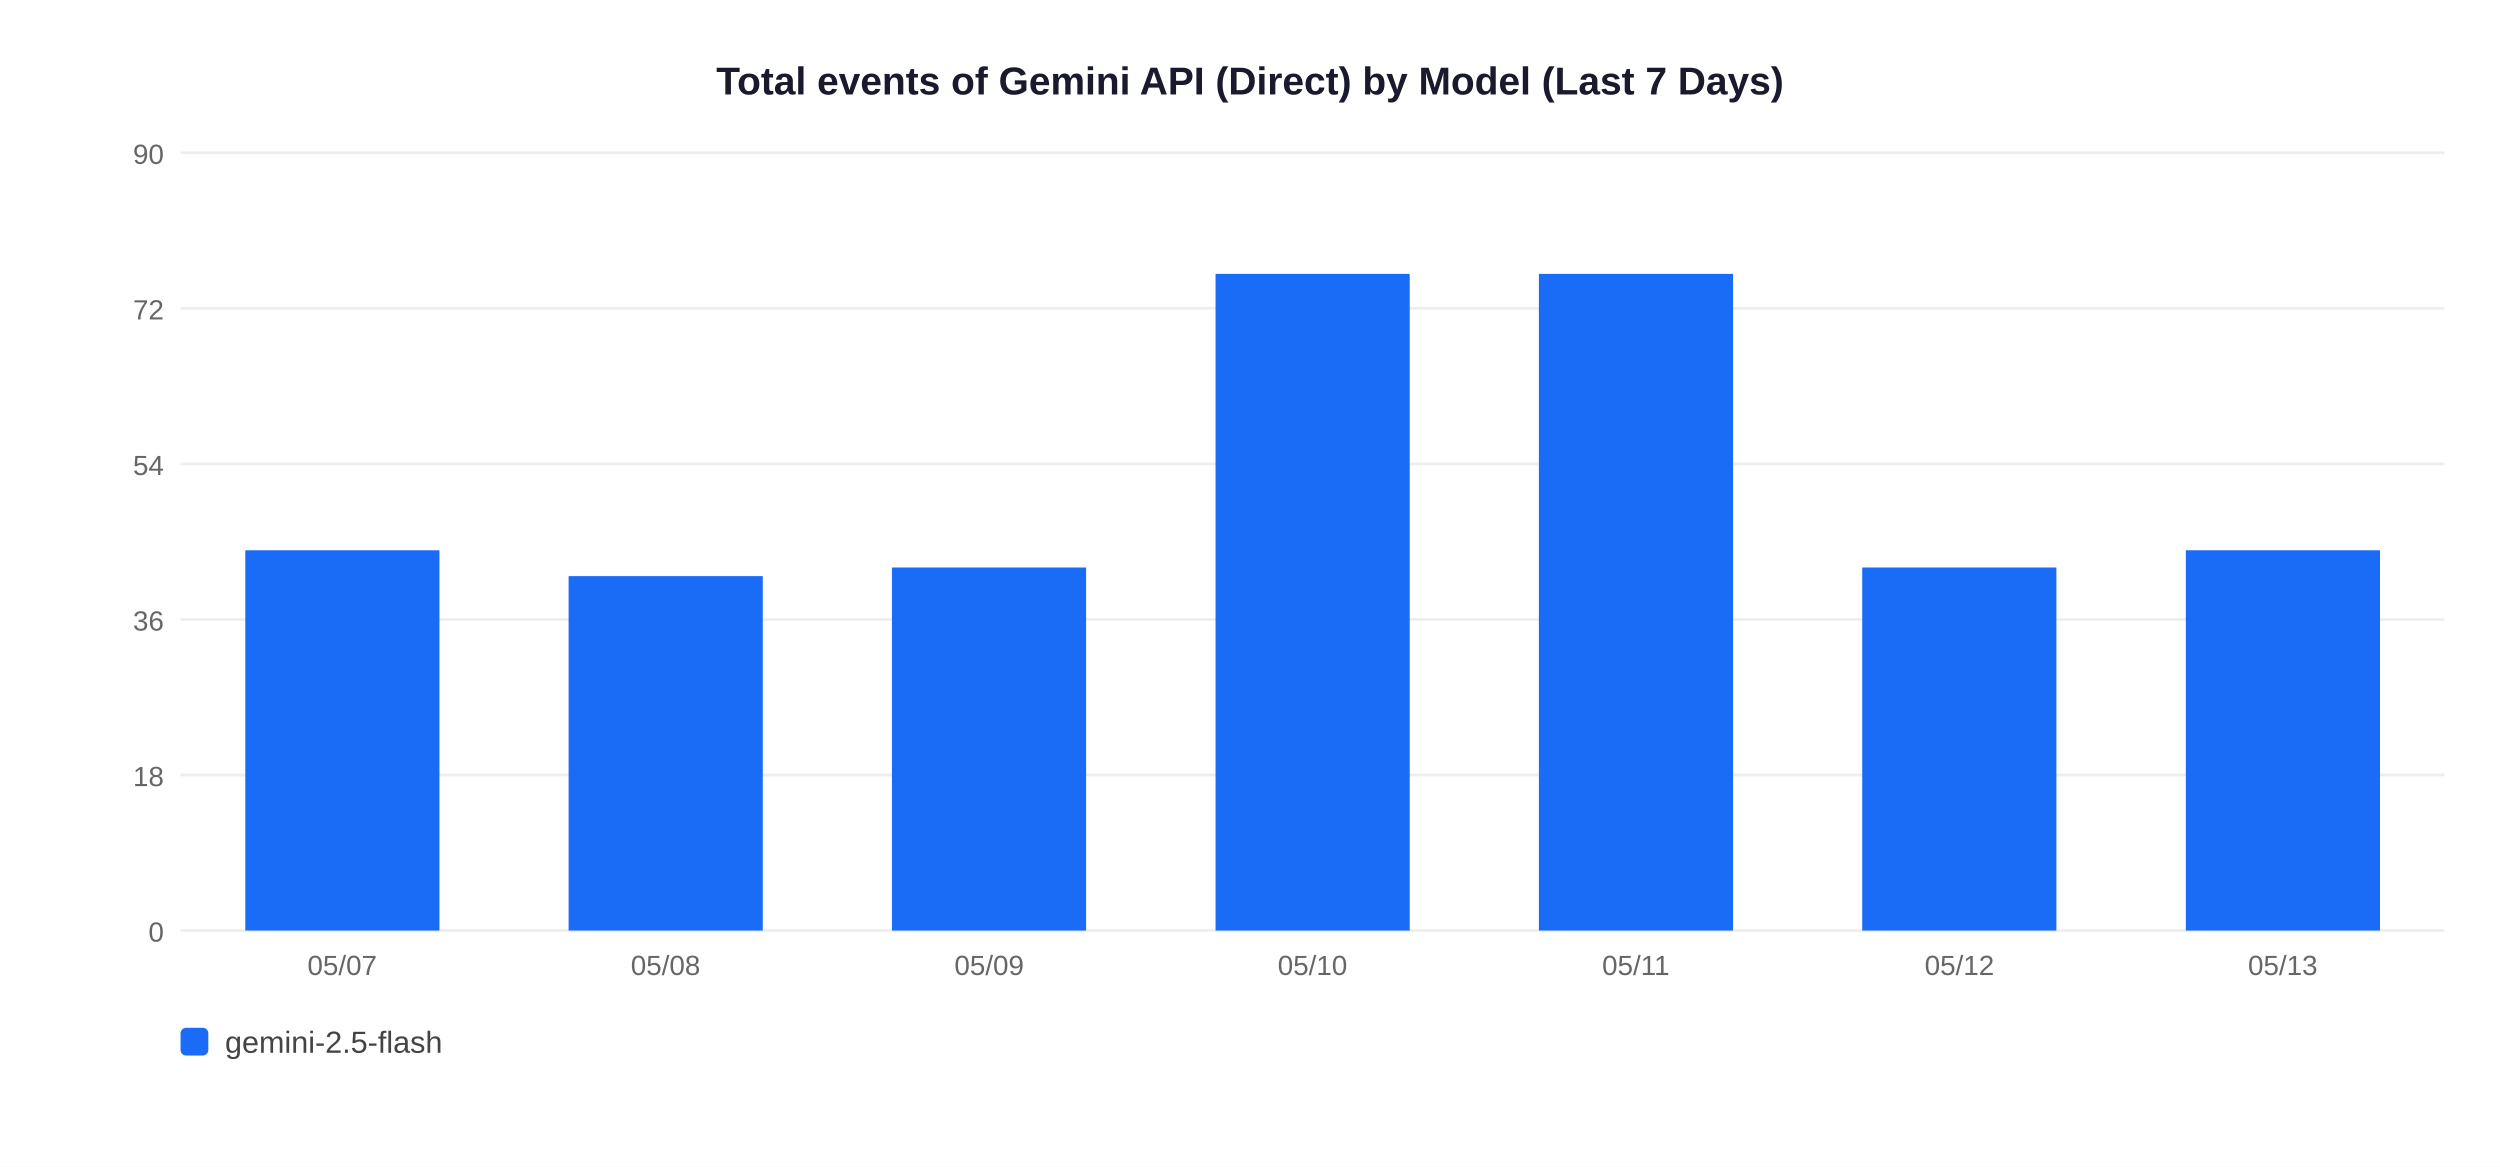
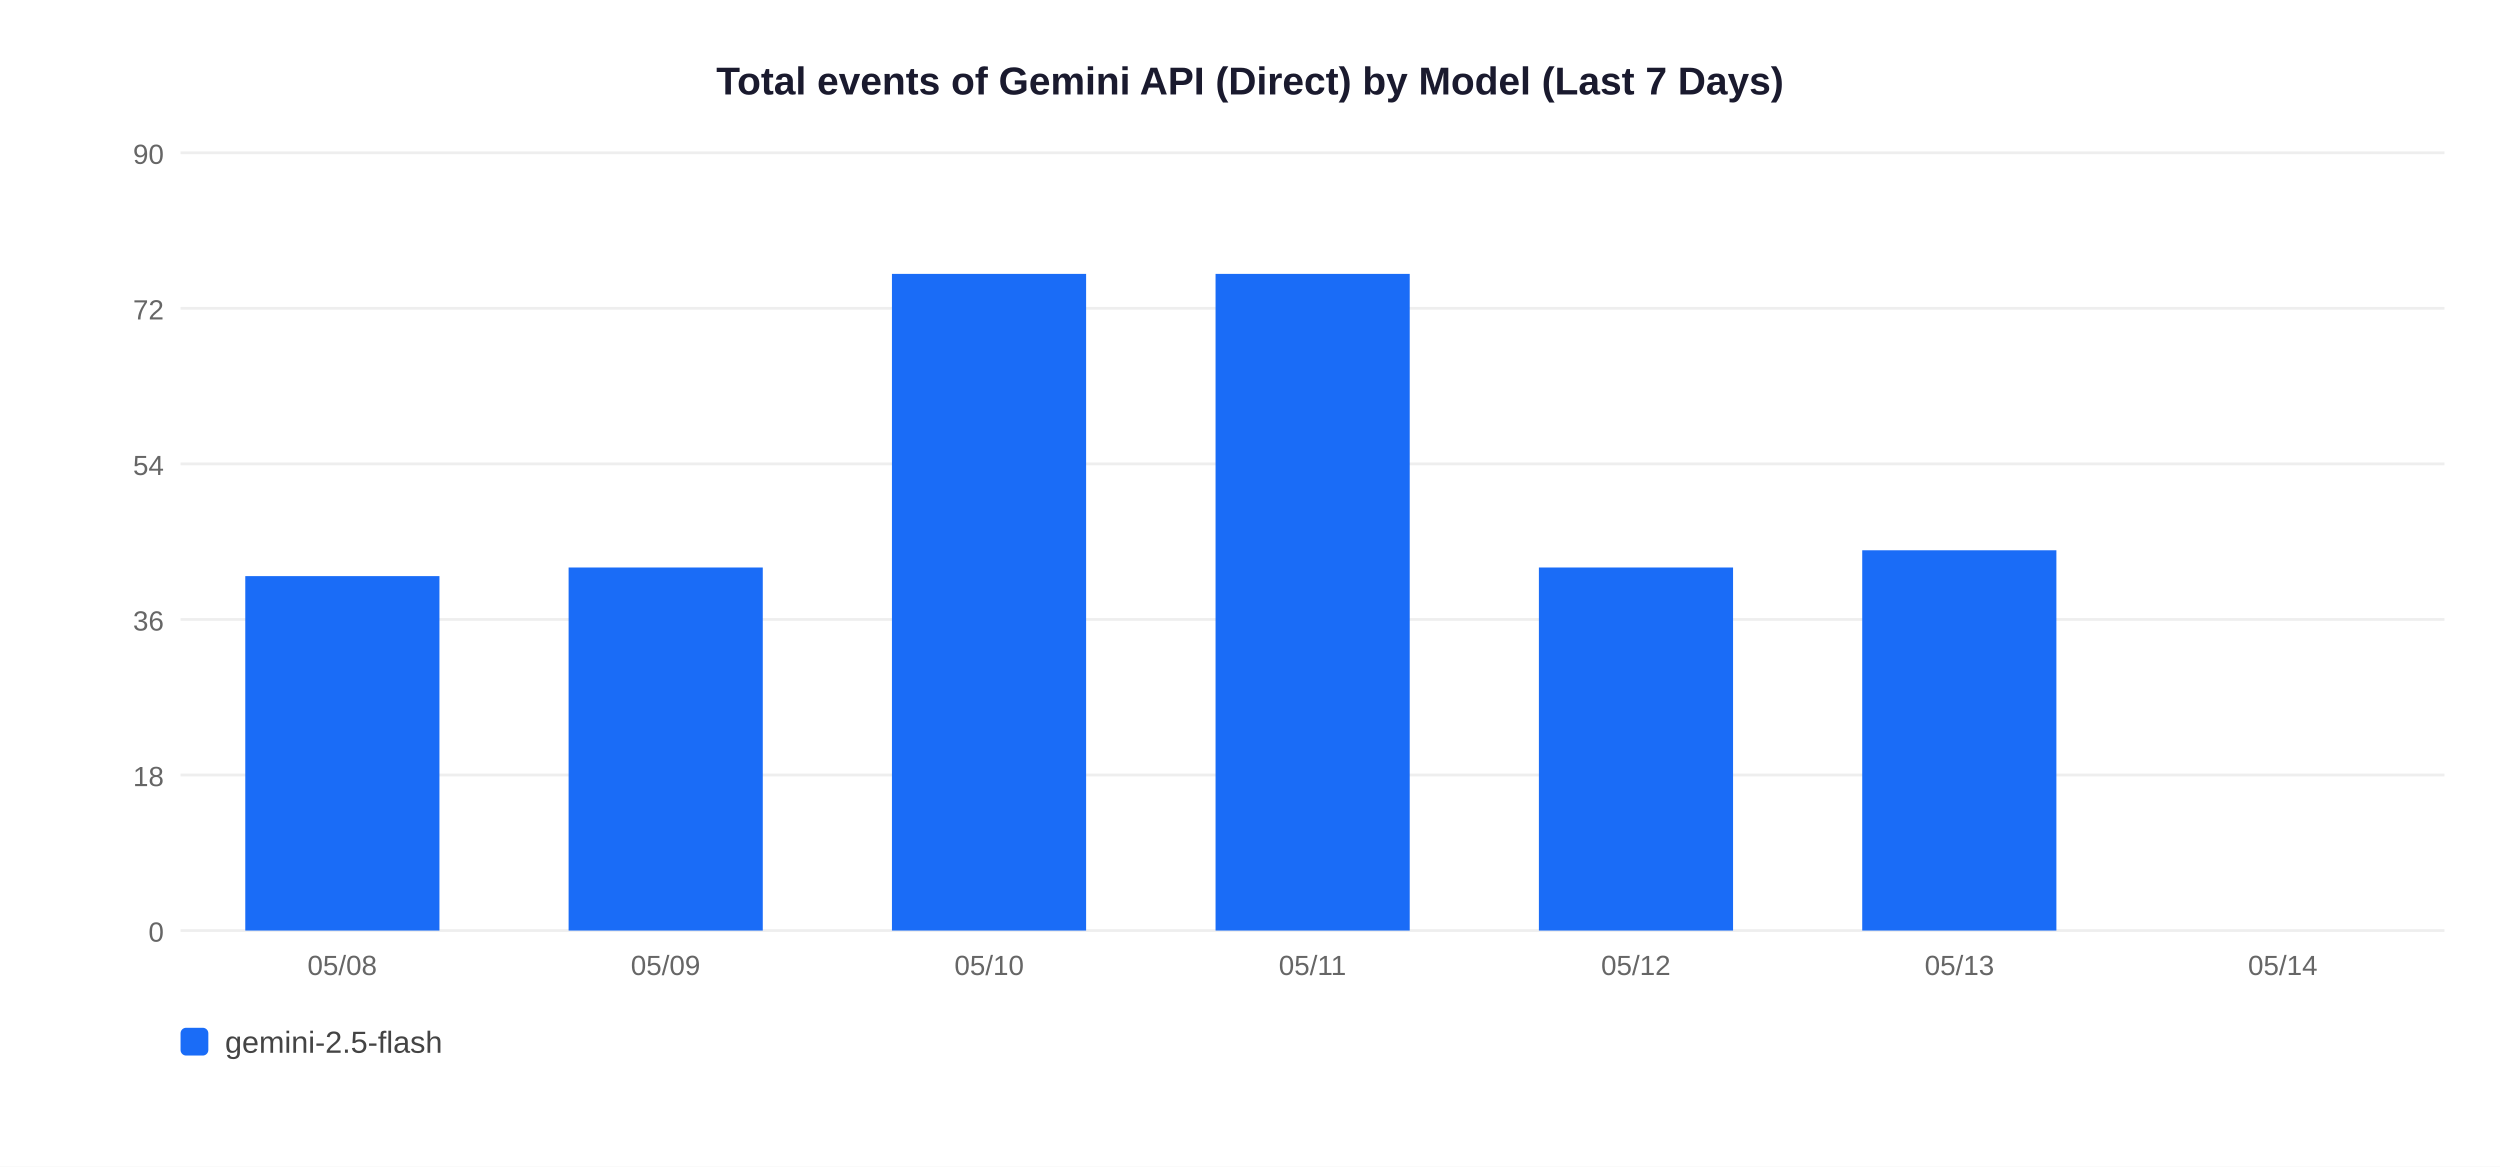
<svg xmlns="http://www.w3.org/2000/svg" width="900" height="420">
  <rect width="900" height="420" fill="white" />
  <text x="450" y="34" text-anchor="middle" font-size="14" font-weight="bold" font-family="Arial,sans-serif" fill="#1a1a2e">Total events of Gemini API (Direct) by Model (Last 7 Days)</text>
  <line x1="65" y1="335" x2="880" y2="335" stroke="#EEEEEE" stroke-width="1" />
  <text x="59" y="339" text-anchor="end" font-size="10" font-family="Arial,sans-serif" fill="#666">0</text>
  <line x1="65" y1="279" x2="880" y2="279" stroke="#EEEEEE" stroke-width="1" />
  <text x="59" y="283" text-anchor="end" font-size="10" font-family="Arial,sans-serif" fill="#666">18</text>
  <line x1="65" y1="223" x2="880" y2="223" stroke="#EEEEEE" stroke-width="1" />
  <text x="59" y="227" text-anchor="end" font-size="10" font-family="Arial,sans-serif" fill="#666">36</text>
  <line x1="65" y1="167" x2="880" y2="167" stroke="#EEEEEE" stroke-width="1" />
  <text x="59" y="171" text-anchor="end" font-size="10" font-family="Arial,sans-serif" fill="#666">54</text>
  <line x1="65" y1="111" x2="880" y2="111" stroke="#EEEEEE" stroke-width="1" />
  <text x="59" y="115" text-anchor="end" font-size="10" font-family="Arial,sans-serif" fill="#666">72</text>
  <line x1="65" y1="55" x2="880" y2="55" stroke="#EEEEEE" stroke-width="1" />
  <text x="59" y="59" text-anchor="end" font-size="10" font-family="Arial,sans-serif" fill="#666">90</text>
-   <rect x="88.3" y="198.1" width="69.9" height="136.9" fill="#1A6CF7" />
-   <text x="123.2" y="351" text-anchor="middle" font-size="10" font-family="Arial,sans-serif" fill="#666">05/07</text>
-   <rect x="204.7" y="207.4" width="69.9" height="127.6" fill="#1A6CF7" />
-   <text x="239.6" y="351" text-anchor="middle" font-size="10" font-family="Arial,sans-serif" fill="#666">05/08</text>
-   <rect x="321.1" y="204.3" width="69.9" height="130.7" fill="#1A6CF7" />
-   <text x="356.1" y="351" text-anchor="middle" font-size="10" font-family="Arial,sans-serif" fill="#666">05/09</text>
+   <rect x="88.3" y="207.4" width="69.9" height="127.6" fill="#1A6CF7" />
+   <text x="123.2" y="351" text-anchor="middle" font-size="10" font-family="Arial,sans-serif" fill="#666">05/08</text>
+   <rect x="204.7" y="204.3" width="69.9" height="130.7" fill="#1A6CF7" />
+   <text x="239.6" y="351" text-anchor="middle" font-size="10" font-family="Arial,sans-serif" fill="#666">05/09</text>
+   <rect x="321.1" y="98.6" width="69.9" height="236.4" fill="#1A6CF7" />
+   <text x="356.1" y="351" text-anchor="middle" font-size="10" font-family="Arial,sans-serif" fill="#666">05/10</text>
  <rect x="437.6" y="98.6" width="69.9" height="236.4" fill="#1A6CF7" />
-   <text x="472.5" y="351" text-anchor="middle" font-size="10" font-family="Arial,sans-serif" fill="#666">05/10</text>
-   <rect x="554.0" y="98.6" width="69.9" height="236.4" fill="#1A6CF7" />
-   <text x="588.9" y="351" text-anchor="middle" font-size="10" font-family="Arial,sans-serif" fill="#666">05/11</text>
-   <rect x="670.4" y="204.3" width="69.9" height="130.7" fill="#1A6CF7" />
-   <text x="705.4" y="351" text-anchor="middle" font-size="10" font-family="Arial,sans-serif" fill="#666">05/12</text>
-   <rect x="786.9" y="198.1" width="69.9" height="136.9" fill="#1A6CF7" />
-   <text x="821.8" y="351" text-anchor="middle" font-size="10" font-family="Arial,sans-serif" fill="#666">05/13</text>
+   <text x="472.5" y="351" text-anchor="middle" font-size="10" font-family="Arial,sans-serif" fill="#666">05/11</text>
+   <rect x="554.0" y="204.3" width="69.9" height="130.7" fill="#1A6CF7" />
+   <text x="588.9" y="351" text-anchor="middle" font-size="10" font-family="Arial,sans-serif" fill="#666">05/12</text>
+   <rect x="670.4" y="198.1" width="69.9" height="136.9" fill="#1A6CF7" />
+   <text x="705.4" y="351" text-anchor="middle" font-size="10" font-family="Arial,sans-serif" fill="#666">05/13</text>
+   <text x="821.8" y="351" text-anchor="middle" font-size="10" font-family="Arial,sans-serif" fill="#666">05/14</text>
  <rect x="65" y="370" width="10" height="10" rx="2" fill="#1A6CF7" />
  <text x="81" y="379" font-size="11" font-family="Arial,sans-serif" fill="#444">gemini-2.5-flash</text>
</svg>
